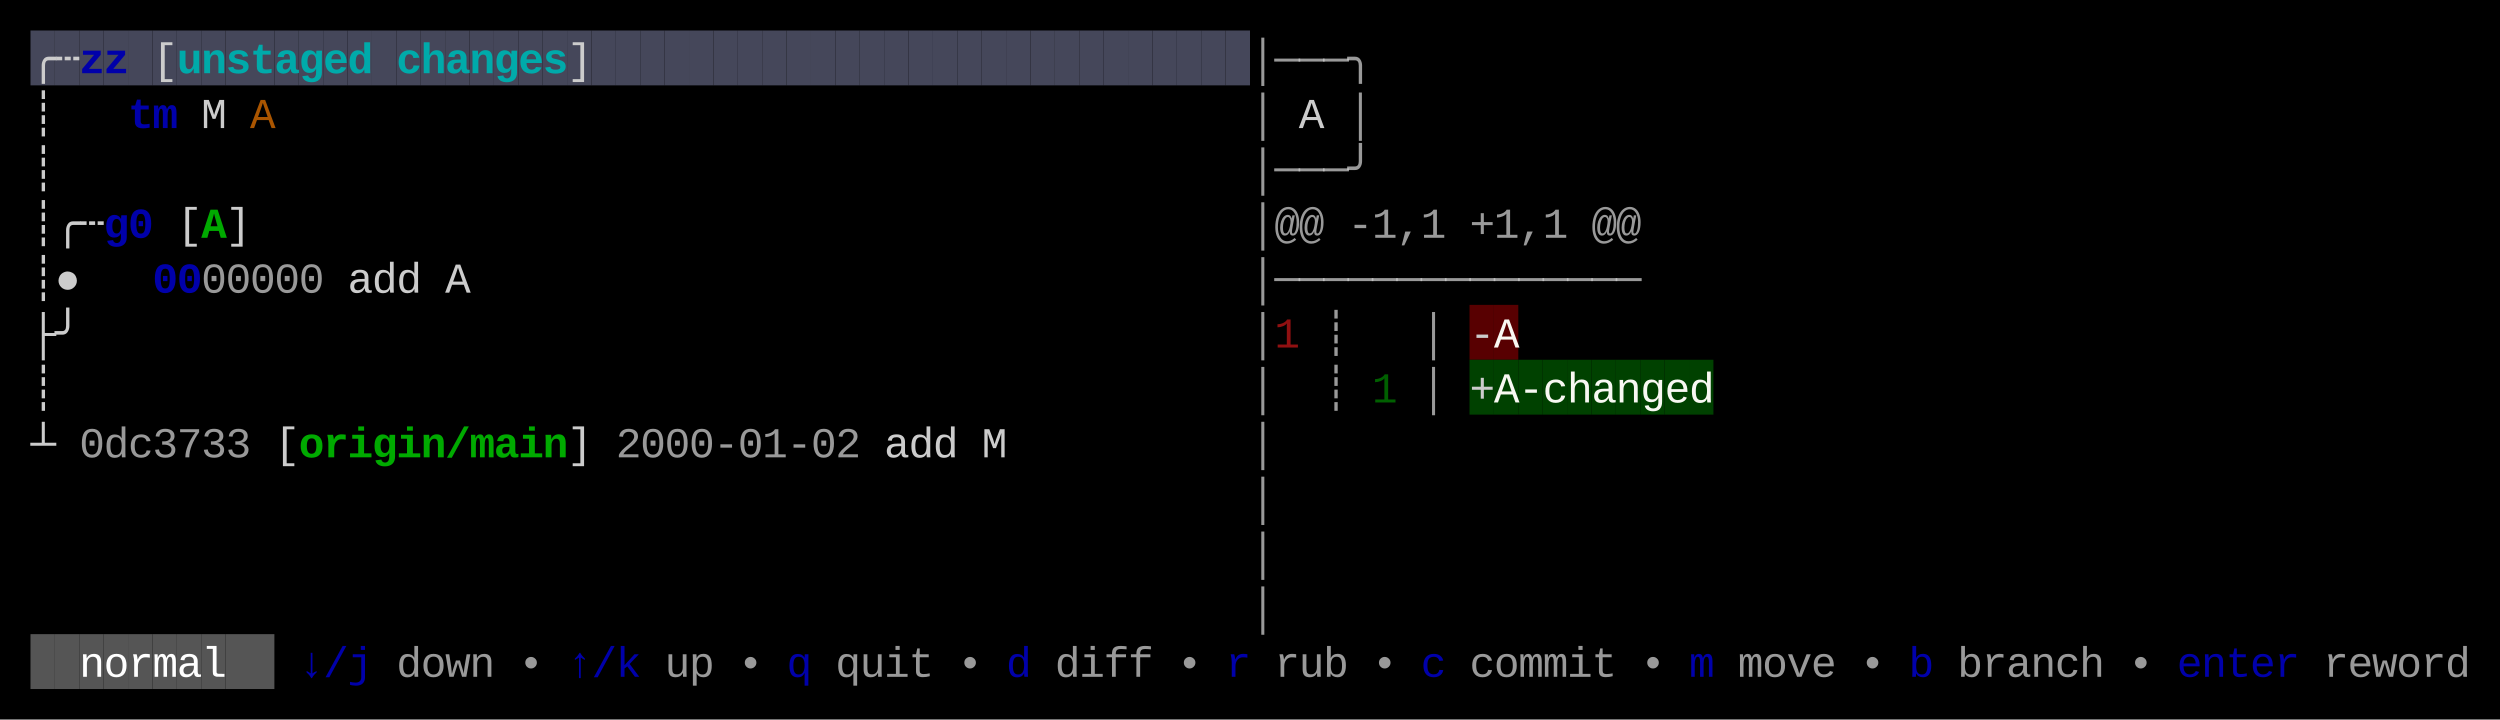
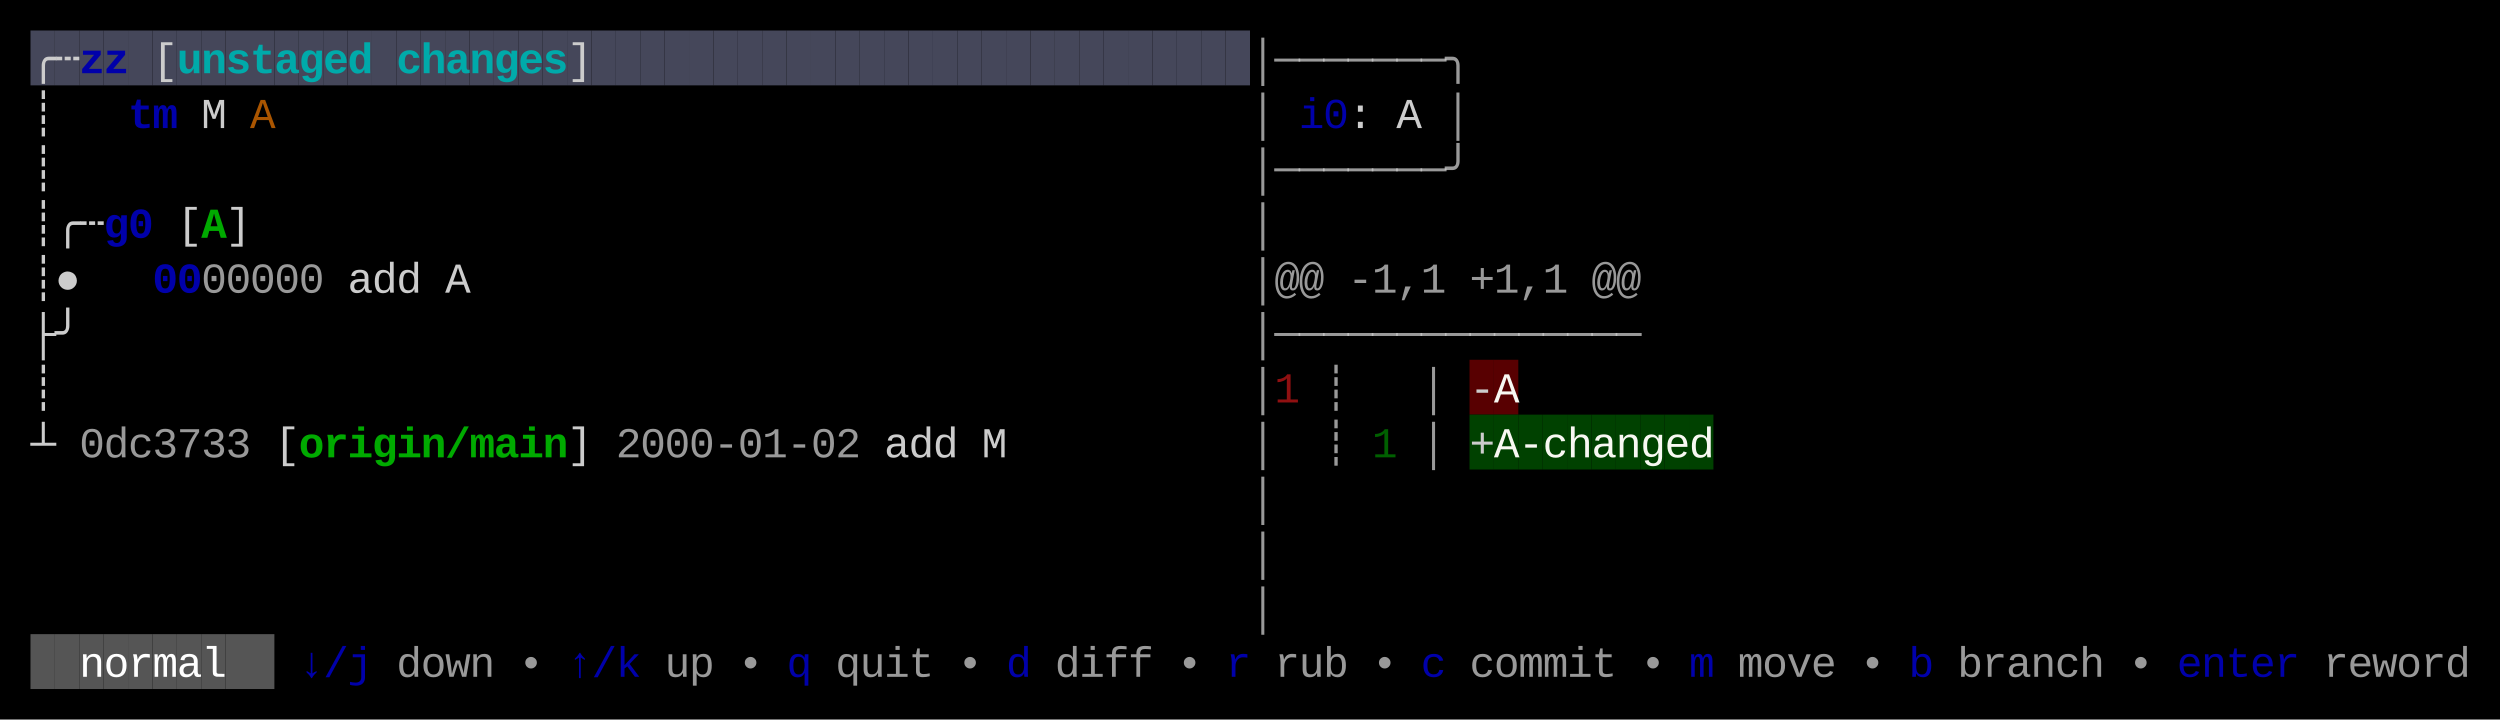
<svg xmlns="http://www.w3.org/2000/svg" width="820" height="236" viewBox="0 0 820 236">
  <rect x="0" y="0" width="820" height="236" fill="#000000" />
  <rect x="10" y="10" width="8" height="18" fill="#45475A" />
  <rect x="18" y="10" width="8" height="18" fill="#45475A" />
  <rect x="26" y="10" width="8" height="18" fill="#45475A" />
  <rect x="34" y="10" width="8" height="18" fill="#45475A" />
  <rect x="42" y="10" width="8" height="18" fill="#45475A" />
  <rect x="50" y="10" width="8" height="18" fill="#45475A" />
  <rect x="58" y="10" width="8" height="18" fill="#45475A" />
  <rect x="66" y="10" width="8" height="18" fill="#45475A" />
  <rect x="74" y="10" width="8" height="18" fill="#45475A" />
  <rect x="82" y="10" width="8" height="18" fill="#45475A" />
  <rect x="90" y="10" width="8" height="18" fill="#45475A" />
  <rect x="98" y="10" width="8" height="18" fill="#45475A" />
  <rect x="106" y="10" width="8" height="18" fill="#45475A" />
  <rect x="114" y="10" width="8" height="18" fill="#45475A" />
  <rect x="122" y="10" width="8" height="18" fill="#45475A" />
  <rect x="130" y="10" width="8" height="18" fill="#45475A" />
  <rect x="138" y="10" width="8" height="18" fill="#45475A" />
  <rect x="146" y="10" width="8" height="18" fill="#45475A" />
  <rect x="154" y="10" width="8" height="18" fill="#45475A" />
  <rect x="162" y="10" width="8" height="18" fill="#45475A" />
  <rect x="170" y="10" width="8" height="18" fill="#45475A" />
  <rect x="178" y="10" width="8" height="18" fill="#45475A" />
  <rect x="186" y="10" width="8" height="18" fill="#45475A" />
  <rect x="194" y="10" width="8" height="18" fill="#45475A" />
  <rect x="202" y="10" width="8" height="18" fill="#45475A" />
  <rect x="210" y="10" width="8" height="18" fill="#45475A" />
  <rect x="218" y="10" width="8" height="18" fill="#45475A" />
  <rect x="226" y="10" width="8" height="18" fill="#45475A" />
  <rect x="234" y="10" width="8" height="18" fill="#45475A" />
  <rect x="242" y="10" width="8" height="18" fill="#45475A" />
  <rect x="250" y="10" width="8" height="18" fill="#45475A" />
  <rect x="258" y="10" width="8" height="18" fill="#45475A" />
  <rect x="266" y="10" width="8" height="18" fill="#45475A" />
  <rect x="274" y="10" width="8" height="18" fill="#45475A" />
  <rect x="282" y="10" width="8" height="18" fill="#45475A" />
  <rect x="290" y="10" width="8" height="18" fill="#45475A" />
  <rect x="298" y="10" width="8" height="18" fill="#45475A" />
  <rect x="306" y="10" width="8" height="18" fill="#45475A" />
  <rect x="314" y="10" width="8" height="18" fill="#45475A" />
  <rect x="322" y="10" width="8" height="18" fill="#45475A" />
  <rect x="330" y="10" width="8" height="18" fill="#45475A" />
  <rect x="338" y="10" width="8" height="18" fill="#45475A" />
  <rect x="346" y="10" width="8" height="18" fill="#45475A" />
  <rect x="354" y="10" width="8" height="18" fill="#45475A" />
  <rect x="362" y="10" width="8" height="18" fill="#45475A" />
  <rect x="370" y="10" width="8" height="18" fill="#45475A" />
  <rect x="378" y="10" width="8" height="18" fill="#45475A" />
  <rect x="386" y="10" width="8" height="18" fill="#45475A" />
  <rect x="394" y="10" width="8" height="18" fill="#45475A" />
  <rect x="402" y="10" width="8" height="18" fill="#45475A" />
-   <rect x="482" y="100" width="8" height="18" fill="#580001" />
-   <rect x="490" y="100" width="8" height="18" fill="#580001" />
-   <rect x="482" y="118" width="8" height="18" fill="#004100" />
-   <rect x="490" y="118" width="8" height="18" fill="#004100" />
-   <rect x="498" y="118" width="8" height="18" fill="#004100" />
-   <rect x="506" y="118" width="8" height="18" fill="#004100" />
-   <rect x="514" y="118" width="8" height="18" fill="#004100" />
-   <rect x="522" y="118" width="8" height="18" fill="#004100" />
-   <rect x="530" y="118" width="8" height="18" fill="#004100" />
-   <rect x="538" y="118" width="8" height="18" fill="#004100" />
-   <rect x="546" y="118" width="8" height="18" fill="#004100" />
-   <rect x="554" y="118" width="8" height="18" fill="#004100" />
+   <rect x="482" y="118" width="8" height="18" fill="#580001" />
+   <rect x="490" y="118" width="8" height="18" fill="#580001" />
+   <rect x="482" y="136" width="8" height="18" fill="#004100" />
+   <rect x="490" y="136" width="8" height="18" fill="#004100" />
+   <rect x="498" y="136" width="8" height="18" fill="#004100" />
+   <rect x="506" y="136" width="8" height="18" fill="#004100" />
+   <rect x="514" y="136" width="8" height="18" fill="#004100" />
+   <rect x="522" y="136" width="8" height="18" fill="#004100" />
+   <rect x="530" y="136" width="8" height="18" fill="#004100" />
+   <rect x="538" y="136" width="8" height="18" fill="#004100" />
+   <rect x="546" y="136" width="8" height="18" fill="#004100" />
+   <rect x="554" y="136" width="8" height="18" fill="#004100" />
  <rect x="10" y="208" width="8" height="18" fill="#555555" />
  <rect x="18" y="208" width="8" height="18" fill="#555555" />
  <rect x="26" y="208" width="8" height="18" fill="#555555" />
  <rect x="34" y="208" width="8" height="18" fill="#555555" />
  <rect x="42" y="208" width="8" height="18" fill="#555555" />
  <rect x="50" y="208" width="8" height="18" fill="#555555" />
  <rect x="58" y="208" width="8" height="18" fill="#555555" />
  <rect x="66" y="208" width="8" height="18" fill="#555555" />
  <rect x="74" y="208" width="8" height="18" fill="#555555" />
  <rect x="82" y="208" width="8" height="18" fill="#555555" />
  <text x="10" y="24" style="fill:#CCCCCC;" font-family="Menlo, Monaco, 'Courier New', monospace" font-size="14" xml:space="preserve">╭</text>
  <text x="18" y="24" style="fill:#CCCCCC;" font-family="Menlo, Monaco, 'Courier New', monospace" font-size="14" xml:space="preserve">┄</text>
  <text x="26" y="24" style="fill:#0000AA;font-weight:bold;" font-family="Menlo, Monaco, 'Courier New', monospace" font-size="14" xml:space="preserve">z</text>
  <text x="34" y="24" style="fill:#0000AA;font-weight:bold;" font-family="Menlo, Monaco, 'Courier New', monospace" font-size="14" xml:space="preserve">z</text>
  <text x="50" y="24" style="fill:#CCCCCC;" font-family="Menlo, Monaco, 'Courier New', monospace" font-size="14" xml:space="preserve">[</text>
  <text x="58" y="24" style="fill:#00AAAA;font-weight:bold;" font-family="Menlo, Monaco, 'Courier New', monospace" font-size="14" xml:space="preserve">u</text>
  <text x="66" y="24" style="fill:#00AAAA;font-weight:bold;" font-family="Menlo, Monaco, 'Courier New', monospace" font-size="14" xml:space="preserve">n</text>
  <text x="74" y="24" style="fill:#00AAAA;font-weight:bold;" font-family="Menlo, Monaco, 'Courier New', monospace" font-size="14" xml:space="preserve">s</text>
  <text x="82" y="24" style="fill:#00AAAA;font-weight:bold;" font-family="Menlo, Monaco, 'Courier New', monospace" font-size="14" xml:space="preserve">t</text>
  <text x="90" y="24" style="fill:#00AAAA;font-weight:bold;" font-family="Menlo, Monaco, 'Courier New', monospace" font-size="14" xml:space="preserve">a</text>
  <text x="98" y="24" style="fill:#00AAAA;font-weight:bold;" font-family="Menlo, Monaco, 'Courier New', monospace" font-size="14" xml:space="preserve">g</text>
  <text x="106" y="24" style="fill:#00AAAA;font-weight:bold;" font-family="Menlo, Monaco, 'Courier New', monospace" font-size="14" xml:space="preserve">e</text>
  <text x="114" y="24" style="fill:#00AAAA;font-weight:bold;" font-family="Menlo, Monaco, 'Courier New', monospace" font-size="14" xml:space="preserve">d</text>
  <text x="130" y="24" style="fill:#00AAAA;font-weight:bold;" font-family="Menlo, Monaco, 'Courier New', monospace" font-size="14" xml:space="preserve">c</text>
  <text x="138" y="24" style="fill:#00AAAA;font-weight:bold;" font-family="Menlo, Monaco, 'Courier New', monospace" font-size="14" xml:space="preserve">h</text>
  <text x="146" y="24" style="fill:#00AAAA;font-weight:bold;" font-family="Menlo, Monaco, 'Courier New', monospace" font-size="14" xml:space="preserve">a</text>
  <text x="154" y="24" style="fill:#00AAAA;font-weight:bold;" font-family="Menlo, Monaco, 'Courier New', monospace" font-size="14" xml:space="preserve">n</text>
  <text x="162" y="24" style="fill:#00AAAA;font-weight:bold;" font-family="Menlo, Monaco, 'Courier New', monospace" font-size="14" xml:space="preserve">g</text>
  <text x="170" y="24" style="fill:#00AAAA;font-weight:bold;" font-family="Menlo, Monaco, 'Courier New', monospace" font-size="14" xml:space="preserve">e</text>
  <text x="178" y="24" style="fill:#00AAAA;font-weight:bold;" font-family="Menlo, Monaco, 'Courier New', monospace" font-size="14" xml:space="preserve">s</text>
  <text x="186" y="24" style="fill:#CCCCCC;" font-family="Menlo, Monaco, 'Courier New', monospace" font-size="14" xml:space="preserve">]</text>
  <text x="410" y="24" style="fill:#CCCCCC;opacity:0.75;" font-family="Menlo, Monaco, 'Courier New', monospace" font-size="14" xml:space="preserve">│</text>
  <text x="418" y="24" style="fill:#CCCCCC;opacity:0.75;" font-family="Menlo, Monaco, 'Courier New', monospace" font-size="14" xml:space="preserve">─</text>
  <text x="426" y="24" style="fill:#CCCCCC;opacity:0.75;" font-family="Menlo, Monaco, 'Courier New', monospace" font-size="14" xml:space="preserve">─</text>
  <text x="434" y="24" style="fill:#CCCCCC;opacity:0.75;" font-family="Menlo, Monaco, 'Courier New', monospace" font-size="14" xml:space="preserve">─</text>
-   <text x="442" y="24" style="fill:#CCCCCC;opacity:0.75;" font-family="Menlo, Monaco, 'Courier New', monospace" font-size="14" xml:space="preserve">╮</text>
+   <text x="442" y="24" style="fill:#CCCCCC;opacity:0.75;" font-family="Menlo, Monaco, 'Courier New', monospace" font-size="14" xml:space="preserve">─</text>
+   <text x="450" y="24" style="fill:#CCCCCC;opacity:0.75;" font-family="Menlo, Monaco, 'Courier New', monospace" font-size="14" xml:space="preserve">─</text>
+   <text x="458" y="24" style="fill:#CCCCCC;opacity:0.75;" font-family="Menlo, Monaco, 'Courier New', monospace" font-size="14" xml:space="preserve">─</text>
+   <text x="466" y="24" style="fill:#CCCCCC;opacity:0.75;" font-family="Menlo, Monaco, 'Courier New', monospace" font-size="14" xml:space="preserve">─</text>
+   <text x="474" y="24" style="fill:#CCCCCC;opacity:0.75;" font-family="Menlo, Monaco, 'Courier New', monospace" font-size="14" xml:space="preserve">╮</text>
  <text x="10" y="42" style="fill:#CCCCCC;" font-family="Menlo, Monaco, 'Courier New', monospace" font-size="14" xml:space="preserve">┊</text>
  <text x="42" y="42" style="fill:#0000AA;font-weight:bold;" font-family="Menlo, Monaco, 'Courier New', monospace" font-size="14" xml:space="preserve">t</text>
  <text x="50" y="42" style="fill:#0000AA;font-weight:bold;" font-family="Menlo, Monaco, 'Courier New', monospace" font-size="14" xml:space="preserve">m</text>
  <text x="66" y="42" style="fill:#CCCCCC;" font-family="Menlo, Monaco, 'Courier New', monospace" font-size="14" xml:space="preserve">M</text>
  <text x="82" y="42" style="fill:#AA5500;" font-family="Menlo, Monaco, 'Courier New', monospace" font-size="14" xml:space="preserve">A</text>
  <text x="410" y="42" style="fill:#CCCCCC;opacity:0.75;" font-family="Menlo, Monaco, 'Courier New', monospace" font-size="14" xml:space="preserve">│</text>
-   <text x="426" y="42" style="fill:#CCCCCC;" font-family="Menlo, Monaco, 'Courier New', monospace" font-size="14" xml:space="preserve">A</text>
-   <text x="442" y="42" style="fill:#CCCCCC;opacity:0.75;" font-family="Menlo, Monaco, 'Courier New', monospace" font-size="14" xml:space="preserve">│</text>
+   <text x="426" y="42" style="fill:#0000AA;" font-family="Menlo, Monaco, 'Courier New', monospace" font-size="14" xml:space="preserve">i</text>
+   <text x="434" y="42" style="fill:#0000AA;" font-family="Menlo, Monaco, 'Courier New', monospace" font-size="14" xml:space="preserve">0</text>
+   <text x="442" y="42" style="fill:#CCCCCC;" font-family="Menlo, Monaco, 'Courier New', monospace" font-size="14" xml:space="preserve">:</text>
+   <text x="458" y="42" style="fill:#CCCCCC;" font-family="Menlo, Monaco, 'Courier New', monospace" font-size="14" xml:space="preserve">A</text>
+   <text x="474" y="42" style="fill:#CCCCCC;opacity:0.75;" font-family="Menlo, Monaco, 'Courier New', monospace" font-size="14" xml:space="preserve">│</text>
  <text x="10" y="60" style="fill:#CCCCCC;" font-family="Menlo, Monaco, 'Courier New', monospace" font-size="14" xml:space="preserve">┊</text>
  <text x="410" y="60" style="fill:#CCCCCC;opacity:0.75;" font-family="Menlo, Monaco, 'Courier New', monospace" font-size="14" xml:space="preserve">│</text>
  <text x="418" y="60" style="fill:#CCCCCC;opacity:0.75;" font-family="Menlo, Monaco, 'Courier New', monospace" font-size="14" xml:space="preserve">─</text>
  <text x="426" y="60" style="fill:#CCCCCC;opacity:0.75;" font-family="Menlo, Monaco, 'Courier New', monospace" font-size="14" xml:space="preserve">─</text>
  <text x="434" y="60" style="fill:#CCCCCC;opacity:0.75;" font-family="Menlo, Monaco, 'Courier New', monospace" font-size="14" xml:space="preserve">─</text>
-   <text x="442" y="60" style="fill:#CCCCCC;opacity:0.75;" font-family="Menlo, Monaco, 'Courier New', monospace" font-size="14" xml:space="preserve">╯</text>
+   <text x="442" y="60" style="fill:#CCCCCC;opacity:0.75;" font-family="Menlo, Monaco, 'Courier New', monospace" font-size="14" xml:space="preserve">─</text>
+   <text x="450" y="60" style="fill:#CCCCCC;opacity:0.75;" font-family="Menlo, Monaco, 'Courier New', monospace" font-size="14" xml:space="preserve">─</text>
+   <text x="458" y="60" style="fill:#CCCCCC;opacity:0.75;" font-family="Menlo, Monaco, 'Courier New', monospace" font-size="14" xml:space="preserve">─</text>
+   <text x="466" y="60" style="fill:#CCCCCC;opacity:0.75;" font-family="Menlo, Monaco, 'Courier New', monospace" font-size="14" xml:space="preserve">─</text>
+   <text x="474" y="60" style="fill:#CCCCCC;opacity:0.75;" font-family="Menlo, Monaco, 'Courier New', monospace" font-size="14" xml:space="preserve">╯</text>
  <text x="10" y="78" style="fill:#CCCCCC;" font-family="Menlo, Monaco, 'Courier New', monospace" font-size="14" xml:space="preserve">┊</text>
  <text x="18" y="78" style="fill:#CCCCCC;" font-family="Menlo, Monaco, 'Courier New', monospace" font-size="14" xml:space="preserve">╭</text>
  <text x="26" y="78" style="fill:#CCCCCC;" font-family="Menlo, Monaco, 'Courier New', monospace" font-size="14" xml:space="preserve">┄</text>
  <text x="34" y="78" style="fill:#0000AA;font-weight:bold;" font-family="Menlo, Monaco, 'Courier New', monospace" font-size="14" xml:space="preserve">g</text>
  <text x="42" y="78" style="fill:#0000AA;font-weight:bold;" font-family="Menlo, Monaco, 'Courier New', monospace" font-size="14" xml:space="preserve">0</text>
  <text x="58" y="78" style="fill:#CCCCCC;" font-family="Menlo, Monaco, 'Courier New', monospace" font-size="14" xml:space="preserve">[</text>
  <text x="66" y="78" style="fill:#00AA00;font-weight:bold;" font-family="Menlo, Monaco, 'Courier New', monospace" font-size="14" xml:space="preserve">A</text>
  <text x="74" y="78" style="fill:#CCCCCC;" font-family="Menlo, Monaco, 'Courier New', monospace" font-size="14" xml:space="preserve">]</text>
  <text x="410" y="78" style="fill:#CCCCCC;opacity:0.75;" font-family="Menlo, Monaco, 'Courier New', monospace" font-size="14" xml:space="preserve">│</text>
-   <text x="418" y="78" style="fill:#CCCCCC;opacity:0.75;" font-family="Menlo, Monaco, 'Courier New', monospace" font-size="14" xml:space="preserve">@</text>
-   <text x="426" y="78" style="fill:#CCCCCC;opacity:0.75;" font-family="Menlo, Monaco, 'Courier New', monospace" font-size="14" xml:space="preserve">@</text>
-   <text x="442" y="78" style="fill:#CCCCCC;opacity:0.75;" font-family="Menlo, Monaco, 'Courier New', monospace" font-size="14" xml:space="preserve">-</text>
-   <text x="450" y="78" style="fill:#CCCCCC;opacity:0.75;" font-family="Menlo, Monaco, 'Courier New', monospace" font-size="14" xml:space="preserve">1</text>
-   <text x="458" y="78" style="fill:#CCCCCC;opacity:0.75;" font-family="Menlo, Monaco, 'Courier New', monospace" font-size="14" xml:space="preserve">,</text>
-   <text x="466" y="78" style="fill:#CCCCCC;opacity:0.75;" font-family="Menlo, Monaco, 'Courier New', monospace" font-size="14" xml:space="preserve">1</text>
-   <text x="482" y="78" style="fill:#CCCCCC;opacity:0.75;" font-family="Menlo, Monaco, 'Courier New', monospace" font-size="14" xml:space="preserve">+</text>
-   <text x="490" y="78" style="fill:#CCCCCC;opacity:0.75;" font-family="Menlo, Monaco, 'Courier New', monospace" font-size="14" xml:space="preserve">1</text>
-   <text x="498" y="78" style="fill:#CCCCCC;opacity:0.75;" font-family="Menlo, Monaco, 'Courier New', monospace" font-size="14" xml:space="preserve">,</text>
-   <text x="506" y="78" style="fill:#CCCCCC;opacity:0.75;" font-family="Menlo, Monaco, 'Courier New', monospace" font-size="14" xml:space="preserve">1</text>
-   <text x="522" y="78" style="fill:#CCCCCC;opacity:0.75;" font-family="Menlo, Monaco, 'Courier New', monospace" font-size="14" xml:space="preserve">@</text>
-   <text x="530" y="78" style="fill:#CCCCCC;opacity:0.75;" font-family="Menlo, Monaco, 'Courier New', monospace" font-size="14" xml:space="preserve">@</text>
  <text x="10" y="96" style="fill:#CCCCCC;" font-family="Menlo, Monaco, 'Courier New', monospace" font-size="14" xml:space="preserve">┊</text>
  <text x="18" y="96" style="fill:#CCCCCC;" font-family="Menlo, Monaco, 'Courier New', monospace" font-size="14" xml:space="preserve">●</text>
  <text x="50" y="96" style="fill:#0000AA;font-weight:bold;" font-family="Menlo, Monaco, 'Courier New', monospace" font-size="14" xml:space="preserve">0</text>
  <text x="58" y="96" style="fill:#0000AA;font-weight:bold;" font-family="Menlo, Monaco, 'Courier New', monospace" font-size="14" xml:space="preserve">0</text>
  <text x="66" y="96" style="fill:#CCCCCC;opacity:0.75;" font-family="Menlo, Monaco, 'Courier New', monospace" font-size="14" xml:space="preserve">0</text>
  <text x="74" y="96" style="fill:#CCCCCC;opacity:0.75;" font-family="Menlo, Monaco, 'Courier New', monospace" font-size="14" xml:space="preserve">0</text>
  <text x="82" y="96" style="fill:#CCCCCC;opacity:0.75;" font-family="Menlo, Monaco, 'Courier New', monospace" font-size="14" xml:space="preserve">0</text>
  <text x="90" y="96" style="fill:#CCCCCC;opacity:0.75;" font-family="Menlo, Monaco, 'Courier New', monospace" font-size="14" xml:space="preserve">0</text>
  <text x="98" y="96" style="fill:#CCCCCC;opacity:0.75;" font-family="Menlo, Monaco, 'Courier New', monospace" font-size="14" xml:space="preserve">0</text>
  <text x="114" y="96" style="fill:#CCCCCC;" font-family="Menlo, Monaco, 'Courier New', monospace" font-size="14" xml:space="preserve">a</text>
  <text x="122" y="96" style="fill:#CCCCCC;" font-family="Menlo, Monaco, 'Courier New', monospace" font-size="14" xml:space="preserve">d</text>
  <text x="130" y="96" style="fill:#CCCCCC;" font-family="Menlo, Monaco, 'Courier New', monospace" font-size="14" xml:space="preserve">d</text>
  <text x="146" y="96" style="fill:#CCCCCC;" font-family="Menlo, Monaco, 'Courier New', monospace" font-size="14" xml:space="preserve">A</text>
  <text x="410" y="96" style="fill:#CCCCCC;opacity:0.75;" font-family="Menlo, Monaco, 'Courier New', monospace" font-size="14" xml:space="preserve">│</text>
-   <text x="418" y="96" style="fill:#CCCCCC;opacity:0.75;" font-family="Menlo, Monaco, 'Courier New', monospace" font-size="14" xml:space="preserve">─</text>
-   <text x="426" y="96" style="fill:#CCCCCC;opacity:0.75;" font-family="Menlo, Monaco, 'Courier New', monospace" font-size="14" xml:space="preserve">─</text>
-   <text x="434" y="96" style="fill:#CCCCCC;opacity:0.75;" font-family="Menlo, Monaco, 'Courier New', monospace" font-size="14" xml:space="preserve">─</text>
-   <text x="442" y="96" style="fill:#CCCCCC;opacity:0.75;" font-family="Menlo, Monaco, 'Courier New', monospace" font-size="14" xml:space="preserve">─</text>
-   <text x="450" y="96" style="fill:#CCCCCC;opacity:0.75;" font-family="Menlo, Monaco, 'Courier New', monospace" font-size="14" xml:space="preserve">─</text>
-   <text x="458" y="96" style="fill:#CCCCCC;opacity:0.75;" font-family="Menlo, Monaco, 'Courier New', monospace" font-size="14" xml:space="preserve">─</text>
-   <text x="466" y="96" style="fill:#CCCCCC;opacity:0.75;" font-family="Menlo, Monaco, 'Courier New', monospace" font-size="14" xml:space="preserve">─</text>
-   <text x="474" y="96" style="fill:#CCCCCC;opacity:0.75;" font-family="Menlo, Monaco, 'Courier New', monospace" font-size="14" xml:space="preserve">─</text>
-   <text x="482" y="96" style="fill:#CCCCCC;opacity:0.75;" font-family="Menlo, Monaco, 'Courier New', monospace" font-size="14" xml:space="preserve">─</text>
-   <text x="490" y="96" style="fill:#CCCCCC;opacity:0.75;" font-family="Menlo, Monaco, 'Courier New', monospace" font-size="14" xml:space="preserve">─</text>
-   <text x="498" y="96" style="fill:#CCCCCC;opacity:0.75;" font-family="Menlo, Monaco, 'Courier New', monospace" font-size="14" xml:space="preserve">─</text>
-   <text x="506" y="96" style="fill:#CCCCCC;opacity:0.75;" font-family="Menlo, Monaco, 'Courier New', monospace" font-size="14" xml:space="preserve">─</text>
-   <text x="514" y="96" style="fill:#CCCCCC;opacity:0.75;" font-family="Menlo, Monaco, 'Courier New', monospace" font-size="14" xml:space="preserve">─</text>
-   <text x="522" y="96" style="fill:#CCCCCC;opacity:0.75;" font-family="Menlo, Monaco, 'Courier New', monospace" font-size="14" xml:space="preserve">─</text>
-   <text x="530" y="96" style="fill:#CCCCCC;opacity:0.75;" font-family="Menlo, Monaco, 'Courier New', monospace" font-size="14" xml:space="preserve">─</text>
+   <text x="418" y="96" style="fill:#CCCCCC;opacity:0.75;" font-family="Menlo, Monaco, 'Courier New', monospace" font-size="14" xml:space="preserve">@</text>
+   <text x="426" y="96" style="fill:#CCCCCC;opacity:0.75;" font-family="Menlo, Monaco, 'Courier New', monospace" font-size="14" xml:space="preserve">@</text>
+   <text x="442" y="96" style="fill:#CCCCCC;opacity:0.75;" font-family="Menlo, Monaco, 'Courier New', monospace" font-size="14" xml:space="preserve">-</text>
+   <text x="450" y="96" style="fill:#CCCCCC;opacity:0.75;" font-family="Menlo, Monaco, 'Courier New', monospace" font-size="14" xml:space="preserve">1</text>
+   <text x="458" y="96" style="fill:#CCCCCC;opacity:0.75;" font-family="Menlo, Monaco, 'Courier New', monospace" font-size="14" xml:space="preserve">,</text>
+   <text x="466" y="96" style="fill:#CCCCCC;opacity:0.75;" font-family="Menlo, Monaco, 'Courier New', monospace" font-size="14" xml:space="preserve">1</text>
+   <text x="482" y="96" style="fill:#CCCCCC;opacity:0.75;" font-family="Menlo, Monaco, 'Courier New', monospace" font-size="14" xml:space="preserve">+</text>
+   <text x="490" y="96" style="fill:#CCCCCC;opacity:0.75;" font-family="Menlo, Monaco, 'Courier New', monospace" font-size="14" xml:space="preserve">1</text>
+   <text x="498" y="96" style="fill:#CCCCCC;opacity:0.75;" font-family="Menlo, Monaco, 'Courier New', monospace" font-size="14" xml:space="preserve">,</text>
+   <text x="506" y="96" style="fill:#CCCCCC;opacity:0.75;" font-family="Menlo, Monaco, 'Courier New', monospace" font-size="14" xml:space="preserve">1</text>
+   <text x="522" y="96" style="fill:#CCCCCC;opacity:0.75;" font-family="Menlo, Monaco, 'Courier New', monospace" font-size="14" xml:space="preserve">@</text>
+   <text x="530" y="96" style="fill:#CCCCCC;opacity:0.75;" font-family="Menlo, Monaco, 'Courier New', monospace" font-size="14" xml:space="preserve">@</text>
  <text x="10" y="114" style="fill:#CCCCCC;" font-family="Menlo, Monaco, 'Courier New', monospace" font-size="14" xml:space="preserve">├</text>
  <text x="18" y="114" style="fill:#CCCCCC;" font-family="Menlo, Monaco, 'Courier New', monospace" font-size="14" xml:space="preserve">╯</text>
  <text x="410" y="114" style="fill:#CCCCCC;opacity:0.75;" font-family="Menlo, Monaco, 'Courier New', monospace" font-size="14" xml:space="preserve">│</text>
-   <text x="418" y="114" style="fill:#901011;" font-family="Menlo, Monaco, 'Courier New', monospace" font-size="14" xml:space="preserve">1</text>
-   <text x="434" y="114" style="fill:#CCCCCC;opacity:0.75;" font-family="Menlo, Monaco, 'Courier New', monospace" font-size="14" xml:space="preserve">┊</text>
-   <text x="466" y="114" style="fill:#CCCCCC;opacity:0.75;" font-family="Menlo, Monaco, 'Courier New', monospace" font-size="14" xml:space="preserve">│</text>
-   <text x="482" y="114" style="fill:#CCCCCC;" font-family="Menlo, Monaco, 'Courier New', monospace" font-size="14" xml:space="preserve">-</text>
-   <text x="490" y="114" style="fill:#F8F8F2;" font-family="Menlo, Monaco, 'Courier New', monospace" font-size="14" xml:space="preserve">A</text>
+   <text x="418" y="114" style="fill:#CCCCCC;opacity:0.75;" font-family="Menlo, Monaco, 'Courier New', monospace" font-size="14" xml:space="preserve">─</text>
+   <text x="426" y="114" style="fill:#CCCCCC;opacity:0.75;" font-family="Menlo, Monaco, 'Courier New', monospace" font-size="14" xml:space="preserve">─</text>
+   <text x="434" y="114" style="fill:#CCCCCC;opacity:0.75;" font-family="Menlo, Monaco, 'Courier New', monospace" font-size="14" xml:space="preserve">─</text>
+   <text x="442" y="114" style="fill:#CCCCCC;opacity:0.75;" font-family="Menlo, Monaco, 'Courier New', monospace" font-size="14" xml:space="preserve">─</text>
+   <text x="450" y="114" style="fill:#CCCCCC;opacity:0.75;" font-family="Menlo, Monaco, 'Courier New', monospace" font-size="14" xml:space="preserve">─</text>
+   <text x="458" y="114" style="fill:#CCCCCC;opacity:0.75;" font-family="Menlo, Monaco, 'Courier New', monospace" font-size="14" xml:space="preserve">─</text>
+   <text x="466" y="114" style="fill:#CCCCCC;opacity:0.75;" font-family="Menlo, Monaco, 'Courier New', monospace" font-size="14" xml:space="preserve">─</text>
+   <text x="474" y="114" style="fill:#CCCCCC;opacity:0.75;" font-family="Menlo, Monaco, 'Courier New', monospace" font-size="14" xml:space="preserve">─</text>
+   <text x="482" y="114" style="fill:#CCCCCC;opacity:0.75;" font-family="Menlo, Monaco, 'Courier New', monospace" font-size="14" xml:space="preserve">─</text>
+   <text x="490" y="114" style="fill:#CCCCCC;opacity:0.75;" font-family="Menlo, Monaco, 'Courier New', monospace" font-size="14" xml:space="preserve">─</text>
+   <text x="498" y="114" style="fill:#CCCCCC;opacity:0.75;" font-family="Menlo, Monaco, 'Courier New', monospace" font-size="14" xml:space="preserve">─</text>
+   <text x="506" y="114" style="fill:#CCCCCC;opacity:0.75;" font-family="Menlo, Monaco, 'Courier New', monospace" font-size="14" xml:space="preserve">─</text>
+   <text x="514" y="114" style="fill:#CCCCCC;opacity:0.75;" font-family="Menlo, Monaco, 'Courier New', monospace" font-size="14" xml:space="preserve">─</text>
+   <text x="522" y="114" style="fill:#CCCCCC;opacity:0.75;" font-family="Menlo, Monaco, 'Courier New', monospace" font-size="14" xml:space="preserve">─</text>
+   <text x="530" y="114" style="fill:#CCCCCC;opacity:0.75;" font-family="Menlo, Monaco, 'Courier New', monospace" font-size="14" xml:space="preserve">─</text>
  <text x="10" y="132" style="fill:#CCCCCC;" font-family="Menlo, Monaco, 'Courier New', monospace" font-size="14" xml:space="preserve">┊</text>
  <text x="410" y="132" style="fill:#CCCCCC;opacity:0.75;" font-family="Menlo, Monaco, 'Courier New', monospace" font-size="14" xml:space="preserve">│</text>
+   <text x="418" y="132" style="fill:#901011;" font-family="Menlo, Monaco, 'Courier New', monospace" font-size="14" xml:space="preserve">1</text>
  <text x="434" y="132" style="fill:#CCCCCC;opacity:0.75;" font-family="Menlo, Monaco, 'Courier New', monospace" font-size="14" xml:space="preserve">┊</text>
-   <text x="450" y="132" style="fill:#006000;" font-family="Menlo, Monaco, 'Courier New', monospace" font-size="14" xml:space="preserve">1</text>
  <text x="466" y="132" style="fill:#CCCCCC;opacity:0.75;" font-family="Menlo, Monaco, 'Courier New', monospace" font-size="14" xml:space="preserve">│</text>
-   <text x="482" y="132" style="fill:#CCCCCC;" font-family="Menlo, Monaco, 'Courier New', monospace" font-size="14" xml:space="preserve">+</text>
+   <text x="482" y="132" style="fill:#CCCCCC;" font-family="Menlo, Monaco, 'Courier New', monospace" font-size="14" xml:space="preserve">-</text>
  <text x="490" y="132" style="fill:#F8F8F2;" font-family="Menlo, Monaco, 'Courier New', monospace" font-size="14" xml:space="preserve">A</text>
-   <text x="498" y="132" style="fill:#F8F8F2;" font-family="Menlo, Monaco, 'Courier New', monospace" font-size="14" xml:space="preserve">-</text>
-   <text x="506" y="132" style="fill:#F8F8F2;" font-family="Menlo, Monaco, 'Courier New', monospace" font-size="14" xml:space="preserve">c</text>
-   <text x="514" y="132" style="fill:#F8F8F2;" font-family="Menlo, Monaco, 'Courier New', monospace" font-size="14" xml:space="preserve">h</text>
-   <text x="522" y="132" style="fill:#F8F8F2;" font-family="Menlo, Monaco, 'Courier New', monospace" font-size="14" xml:space="preserve">a</text>
-   <text x="530" y="132" style="fill:#F8F8F2;" font-family="Menlo, Monaco, 'Courier New', monospace" font-size="14" xml:space="preserve">n</text>
-   <text x="538" y="132" style="fill:#F8F8F2;" font-family="Menlo, Monaco, 'Courier New', monospace" font-size="14" xml:space="preserve">g</text>
-   <text x="546" y="132" style="fill:#F8F8F2;" font-family="Menlo, Monaco, 'Courier New', monospace" font-size="14" xml:space="preserve">e</text>
-   <text x="554" y="132" style="fill:#F8F8F2;" font-family="Menlo, Monaco, 'Courier New', monospace" font-size="14" xml:space="preserve">d</text>
  <text x="10" y="150" style="fill:#CCCCCC;" font-family="Menlo, Monaco, 'Courier New', monospace" font-size="14" xml:space="preserve">┴</text>
  <text x="26" y="150" style="fill:#CCCCCC;opacity:0.75;" font-family="Menlo, Monaco, 'Courier New', monospace" font-size="14" xml:space="preserve">0</text>
  <text x="34" y="150" style="fill:#CCCCCC;opacity:0.75;" font-family="Menlo, Monaco, 'Courier New', monospace" font-size="14" xml:space="preserve">d</text>
  <text x="42" y="150" style="fill:#CCCCCC;opacity:0.75;" font-family="Menlo, Monaco, 'Courier New', monospace" font-size="14" xml:space="preserve">c</text>
  <text x="50" y="150" style="fill:#CCCCCC;opacity:0.75;" font-family="Menlo, Monaco, 'Courier New', monospace" font-size="14" xml:space="preserve">3</text>
  <text x="58" y="150" style="fill:#CCCCCC;opacity:0.75;" font-family="Menlo, Monaco, 'Courier New', monospace" font-size="14" xml:space="preserve">7</text>
  <text x="66" y="150" style="fill:#CCCCCC;opacity:0.75;" font-family="Menlo, Monaco, 'Courier New', monospace" font-size="14" xml:space="preserve">3</text>
  <text x="74" y="150" style="fill:#CCCCCC;opacity:0.75;" font-family="Menlo, Monaco, 'Courier New', monospace" font-size="14" xml:space="preserve">3</text>
  <text x="90" y="150" style="fill:#CCCCCC;" font-family="Menlo, Monaco, 'Courier New', monospace" font-size="14" xml:space="preserve">[</text>
  <text x="98" y="150" style="fill:#00AA00;font-weight:bold;" font-family="Menlo, Monaco, 'Courier New', monospace" font-size="14" xml:space="preserve">o</text>
  <text x="106" y="150" style="fill:#00AA00;font-weight:bold;" font-family="Menlo, Monaco, 'Courier New', monospace" font-size="14" xml:space="preserve">r</text>
  <text x="114" y="150" style="fill:#00AA00;font-weight:bold;" font-family="Menlo, Monaco, 'Courier New', monospace" font-size="14" xml:space="preserve">i</text>
  <text x="122" y="150" style="fill:#00AA00;font-weight:bold;" font-family="Menlo, Monaco, 'Courier New', monospace" font-size="14" xml:space="preserve">g</text>
  <text x="130" y="150" style="fill:#00AA00;font-weight:bold;" font-family="Menlo, Monaco, 'Courier New', monospace" font-size="14" xml:space="preserve">i</text>
  <text x="138" y="150" style="fill:#00AA00;font-weight:bold;" font-family="Menlo, Monaco, 'Courier New', monospace" font-size="14" xml:space="preserve">n</text>
  <text x="146" y="150" style="fill:#00AA00;font-weight:bold;" font-family="Menlo, Monaco, 'Courier New', monospace" font-size="14" xml:space="preserve">/</text>
  <text x="154" y="150" style="fill:#00AA00;font-weight:bold;" font-family="Menlo, Monaco, 'Courier New', monospace" font-size="14" xml:space="preserve">m</text>
  <text x="162" y="150" style="fill:#00AA00;font-weight:bold;" font-family="Menlo, Monaco, 'Courier New', monospace" font-size="14" xml:space="preserve">a</text>
  <text x="170" y="150" style="fill:#00AA00;font-weight:bold;" font-family="Menlo, Monaco, 'Courier New', monospace" font-size="14" xml:space="preserve">i</text>
  <text x="178" y="150" style="fill:#00AA00;font-weight:bold;" font-family="Menlo, Monaco, 'Courier New', monospace" font-size="14" xml:space="preserve">n</text>
  <text x="186" y="150" style="fill:#CCCCCC;" font-family="Menlo, Monaco, 'Courier New', monospace" font-size="14" xml:space="preserve">]</text>
  <text x="202" y="150" style="fill:#CCCCCC;opacity:0.75;" font-family="Menlo, Monaco, 'Courier New', monospace" font-size="14" xml:space="preserve">2</text>
  <text x="210" y="150" style="fill:#CCCCCC;opacity:0.75;" font-family="Menlo, Monaco, 'Courier New', monospace" font-size="14" xml:space="preserve">0</text>
  <text x="218" y="150" style="fill:#CCCCCC;opacity:0.75;" font-family="Menlo, Monaco, 'Courier New', monospace" font-size="14" xml:space="preserve">0</text>
  <text x="226" y="150" style="fill:#CCCCCC;opacity:0.75;" font-family="Menlo, Monaco, 'Courier New', monospace" font-size="14" xml:space="preserve">0</text>
  <text x="234" y="150" style="fill:#CCCCCC;opacity:0.75;" font-family="Menlo, Monaco, 'Courier New', monospace" font-size="14" xml:space="preserve">-</text>
  <text x="242" y="150" style="fill:#CCCCCC;opacity:0.75;" font-family="Menlo, Monaco, 'Courier New', monospace" font-size="14" xml:space="preserve">0</text>
  <text x="250" y="150" style="fill:#CCCCCC;opacity:0.75;" font-family="Menlo, Monaco, 'Courier New', monospace" font-size="14" xml:space="preserve">1</text>
  <text x="258" y="150" style="fill:#CCCCCC;opacity:0.75;" font-family="Menlo, Monaco, 'Courier New', monospace" font-size="14" xml:space="preserve">-</text>
  <text x="266" y="150" style="fill:#CCCCCC;opacity:0.75;" font-family="Menlo, Monaco, 'Courier New', monospace" font-size="14" xml:space="preserve">0</text>
  <text x="274" y="150" style="fill:#CCCCCC;opacity:0.75;" font-family="Menlo, Monaco, 'Courier New', monospace" font-size="14" xml:space="preserve">2</text>
  <text x="290" y="150" style="fill:#CCCCCC;" font-family="Menlo, Monaco, 'Courier New', monospace" font-size="14" xml:space="preserve">a</text>
  <text x="298" y="150" style="fill:#CCCCCC;" font-family="Menlo, Monaco, 'Courier New', monospace" font-size="14" xml:space="preserve">d</text>
  <text x="306" y="150" style="fill:#CCCCCC;" font-family="Menlo, Monaco, 'Courier New', monospace" font-size="14" xml:space="preserve">d</text>
  <text x="322" y="150" style="fill:#CCCCCC;" font-family="Menlo, Monaco, 'Courier New', monospace" font-size="14" xml:space="preserve">M</text>
  <text x="410" y="150" style="fill:#CCCCCC;opacity:0.75;" font-family="Menlo, Monaco, 'Courier New', monospace" font-size="14" xml:space="preserve">│</text>
+   <text x="434" y="150" style="fill:#CCCCCC;opacity:0.75;" font-family="Menlo, Monaco, 'Courier New', monospace" font-size="14" xml:space="preserve">┊</text>
+   <text x="450" y="150" style="fill:#006000;" font-family="Menlo, Monaco, 'Courier New', monospace" font-size="14" xml:space="preserve">1</text>
+   <text x="466" y="150" style="fill:#CCCCCC;opacity:0.75;" font-family="Menlo, Monaco, 'Courier New', monospace" font-size="14" xml:space="preserve">│</text>
+   <text x="482" y="150" style="fill:#CCCCCC;" font-family="Menlo, Monaco, 'Courier New', monospace" font-size="14" xml:space="preserve">+</text>
+   <text x="490" y="150" style="fill:#F8F8F2;" font-family="Menlo, Monaco, 'Courier New', monospace" font-size="14" xml:space="preserve">A</text>
+   <text x="498" y="150" style="fill:#F8F8F2;" font-family="Menlo, Monaco, 'Courier New', monospace" font-size="14" xml:space="preserve">-</text>
+   <text x="506" y="150" style="fill:#F8F8F2;" font-family="Menlo, Monaco, 'Courier New', monospace" font-size="14" xml:space="preserve">c</text>
+   <text x="514" y="150" style="fill:#F8F8F2;" font-family="Menlo, Monaco, 'Courier New', monospace" font-size="14" xml:space="preserve">h</text>
+   <text x="522" y="150" style="fill:#F8F8F2;" font-family="Menlo, Monaco, 'Courier New', monospace" font-size="14" xml:space="preserve">a</text>
+   <text x="530" y="150" style="fill:#F8F8F2;" font-family="Menlo, Monaco, 'Courier New', monospace" font-size="14" xml:space="preserve">n</text>
+   <text x="538" y="150" style="fill:#F8F8F2;" font-family="Menlo, Monaco, 'Courier New', monospace" font-size="14" xml:space="preserve">g</text>
+   <text x="546" y="150" style="fill:#F8F8F2;" font-family="Menlo, Monaco, 'Courier New', monospace" font-size="14" xml:space="preserve">e</text>
+   <text x="554" y="150" style="fill:#F8F8F2;" font-family="Menlo, Monaco, 'Courier New', monospace" font-size="14" xml:space="preserve">d</text>
  <text x="410" y="168" style="fill:#CCCCCC;opacity:0.75;" font-family="Menlo, Monaco, 'Courier New', monospace" font-size="14" xml:space="preserve">│</text>
  <text x="410" y="186" style="fill:#CCCCCC;opacity:0.75;" font-family="Menlo, Monaco, 'Courier New', monospace" font-size="14" xml:space="preserve">│</text>
  <text x="410" y="204" style="fill:#CCCCCC;opacity:0.75;" font-family="Menlo, Monaco, 'Courier New', monospace" font-size="14" xml:space="preserve">│</text>
  <text x="26" y="222" style="fill:#FFFFFF;" font-family="Menlo, Monaco, 'Courier New', monospace" font-size="14" xml:space="preserve">n</text>
  <text x="34" y="222" style="fill:#FFFFFF;" font-family="Menlo, Monaco, 'Courier New', monospace" font-size="14" xml:space="preserve">o</text>
  <text x="42" y="222" style="fill:#FFFFFF;" font-family="Menlo, Monaco, 'Courier New', monospace" font-size="14" xml:space="preserve">r</text>
  <text x="50" y="222" style="fill:#FFFFFF;" font-family="Menlo, Monaco, 'Courier New', monospace" font-size="14" xml:space="preserve">m</text>
  <text x="58" y="222" style="fill:#FFFFFF;" font-family="Menlo, Monaco, 'Courier New', monospace" font-size="14" xml:space="preserve">a</text>
  <text x="66" y="222" style="fill:#FFFFFF;" font-family="Menlo, Monaco, 'Courier New', monospace" font-size="14" xml:space="preserve">l</text>
  <text x="98" y="222" style="fill:#0000AA;" font-family="Menlo, Monaco, 'Courier New', monospace" font-size="14" xml:space="preserve">↓</text>
  <text x="106" y="222" style="fill:#0000AA;" font-family="Menlo, Monaco, 'Courier New', monospace" font-size="14" xml:space="preserve">/</text>
  <text x="114" y="222" style="fill:#0000AA;" font-family="Menlo, Monaco, 'Courier New', monospace" font-size="14" xml:space="preserve">j</text>
  <text x="130" y="222" style="fill:#CCCCCC;opacity:0.75;" font-family="Menlo, Monaco, 'Courier New', monospace" font-size="14" xml:space="preserve">d</text>
  <text x="138" y="222" style="fill:#CCCCCC;opacity:0.75;" font-family="Menlo, Monaco, 'Courier New', monospace" font-size="14" xml:space="preserve">o</text>
  <text x="146" y="222" style="fill:#CCCCCC;opacity:0.75;" font-family="Menlo, Monaco, 'Courier New', monospace" font-size="14" xml:space="preserve">w</text>
  <text x="154" y="222" style="fill:#CCCCCC;opacity:0.75;" font-family="Menlo, Monaco, 'Courier New', monospace" font-size="14" xml:space="preserve">n</text>
  <text x="170" y="222" style="fill:#CCCCCC;opacity:0.75;" font-family="Menlo, Monaco, 'Courier New', monospace" font-size="14" xml:space="preserve">•</text>
  <text x="186" y="222" style="fill:#0000AA;" font-family="Menlo, Monaco, 'Courier New', monospace" font-size="14" xml:space="preserve">↑</text>
  <text x="194" y="222" style="fill:#0000AA;" font-family="Menlo, Monaco, 'Courier New', monospace" font-size="14" xml:space="preserve">/</text>
  <text x="202" y="222" style="fill:#0000AA;" font-family="Menlo, Monaco, 'Courier New', monospace" font-size="14" xml:space="preserve">k</text>
  <text x="218" y="222" style="fill:#CCCCCC;opacity:0.75;" font-family="Menlo, Monaco, 'Courier New', monospace" font-size="14" xml:space="preserve">u</text>
  <text x="226" y="222" style="fill:#CCCCCC;opacity:0.75;" font-family="Menlo, Monaco, 'Courier New', monospace" font-size="14" xml:space="preserve">p</text>
  <text x="242" y="222" style="fill:#CCCCCC;opacity:0.75;" font-family="Menlo, Monaco, 'Courier New', monospace" font-size="14" xml:space="preserve">•</text>
  <text x="258" y="222" style="fill:#0000AA;" font-family="Menlo, Monaco, 'Courier New', monospace" font-size="14" xml:space="preserve">q</text>
  <text x="274" y="222" style="fill:#CCCCCC;opacity:0.75;" font-family="Menlo, Monaco, 'Courier New', monospace" font-size="14" xml:space="preserve">q</text>
  <text x="282" y="222" style="fill:#CCCCCC;opacity:0.75;" font-family="Menlo, Monaco, 'Courier New', monospace" font-size="14" xml:space="preserve">u</text>
  <text x="290" y="222" style="fill:#CCCCCC;opacity:0.75;" font-family="Menlo, Monaco, 'Courier New', monospace" font-size="14" xml:space="preserve">i</text>
  <text x="298" y="222" style="fill:#CCCCCC;opacity:0.75;" font-family="Menlo, Monaco, 'Courier New', monospace" font-size="14" xml:space="preserve">t</text>
  <text x="314" y="222" style="fill:#CCCCCC;opacity:0.75;" font-family="Menlo, Monaco, 'Courier New', monospace" font-size="14" xml:space="preserve">•</text>
  <text x="330" y="222" style="fill:#0000AA;" font-family="Menlo, Monaco, 'Courier New', monospace" font-size="14" xml:space="preserve">d</text>
  <text x="346" y="222" style="fill:#CCCCCC;opacity:0.75;" font-family="Menlo, Monaco, 'Courier New', monospace" font-size="14" xml:space="preserve">d</text>
  <text x="354" y="222" style="fill:#CCCCCC;opacity:0.75;" font-family="Menlo, Monaco, 'Courier New', monospace" font-size="14" xml:space="preserve">i</text>
  <text x="362" y="222" style="fill:#CCCCCC;opacity:0.75;" font-family="Menlo, Monaco, 'Courier New', monospace" font-size="14" xml:space="preserve">f</text>
  <text x="370" y="222" style="fill:#CCCCCC;opacity:0.75;" font-family="Menlo, Monaco, 'Courier New', monospace" font-size="14" xml:space="preserve">f</text>
  <text x="386" y="222" style="fill:#CCCCCC;opacity:0.75;" font-family="Menlo, Monaco, 'Courier New', monospace" font-size="14" xml:space="preserve">•</text>
  <text x="402" y="222" style="fill:#0000AA;" font-family="Menlo, Monaco, 'Courier New', monospace" font-size="14" xml:space="preserve">r</text>
  <text x="418" y="222" style="fill:#CCCCCC;opacity:0.75;" font-family="Menlo, Monaco, 'Courier New', monospace" font-size="14" xml:space="preserve">r</text>
  <text x="426" y="222" style="fill:#CCCCCC;opacity:0.75;" font-family="Menlo, Monaco, 'Courier New', monospace" font-size="14" xml:space="preserve">u</text>
  <text x="434" y="222" style="fill:#CCCCCC;opacity:0.75;" font-family="Menlo, Monaco, 'Courier New', monospace" font-size="14" xml:space="preserve">b</text>
  <text x="450" y="222" style="fill:#CCCCCC;opacity:0.75;" font-family="Menlo, Monaco, 'Courier New', monospace" font-size="14" xml:space="preserve">•</text>
  <text x="466" y="222" style="fill:#0000AA;" font-family="Menlo, Monaco, 'Courier New', monospace" font-size="14" xml:space="preserve">c</text>
  <text x="482" y="222" style="fill:#CCCCCC;opacity:0.75;" font-family="Menlo, Monaco, 'Courier New', monospace" font-size="14" xml:space="preserve">c</text>
  <text x="490" y="222" style="fill:#CCCCCC;opacity:0.75;" font-family="Menlo, Monaco, 'Courier New', monospace" font-size="14" xml:space="preserve">o</text>
  <text x="498" y="222" style="fill:#CCCCCC;opacity:0.75;" font-family="Menlo, Monaco, 'Courier New', monospace" font-size="14" xml:space="preserve">m</text>
  <text x="506" y="222" style="fill:#CCCCCC;opacity:0.75;" font-family="Menlo, Monaco, 'Courier New', monospace" font-size="14" xml:space="preserve">m</text>
  <text x="514" y="222" style="fill:#CCCCCC;opacity:0.75;" font-family="Menlo, Monaco, 'Courier New', monospace" font-size="14" xml:space="preserve">i</text>
  <text x="522" y="222" style="fill:#CCCCCC;opacity:0.75;" font-family="Menlo, Monaco, 'Courier New', monospace" font-size="14" xml:space="preserve">t</text>
  <text x="538" y="222" style="fill:#CCCCCC;opacity:0.75;" font-family="Menlo, Monaco, 'Courier New', monospace" font-size="14" xml:space="preserve">•</text>
  <text x="554" y="222" style="fill:#0000AA;" font-family="Menlo, Monaco, 'Courier New', monospace" font-size="14" xml:space="preserve">m</text>
  <text x="570" y="222" style="fill:#CCCCCC;opacity:0.75;" font-family="Menlo, Monaco, 'Courier New', monospace" font-size="14" xml:space="preserve">m</text>
  <text x="578" y="222" style="fill:#CCCCCC;opacity:0.75;" font-family="Menlo, Monaco, 'Courier New', monospace" font-size="14" xml:space="preserve">o</text>
  <text x="586" y="222" style="fill:#CCCCCC;opacity:0.75;" font-family="Menlo, Monaco, 'Courier New', monospace" font-size="14" xml:space="preserve">v</text>
  <text x="594" y="222" style="fill:#CCCCCC;opacity:0.75;" font-family="Menlo, Monaco, 'Courier New', monospace" font-size="14" xml:space="preserve">e</text>
  <text x="610" y="222" style="fill:#CCCCCC;opacity:0.75;" font-family="Menlo, Monaco, 'Courier New', monospace" font-size="14" xml:space="preserve">•</text>
  <text x="626" y="222" style="fill:#0000AA;" font-family="Menlo, Monaco, 'Courier New', monospace" font-size="14" xml:space="preserve">b</text>
  <text x="642" y="222" style="fill:#CCCCCC;opacity:0.75;" font-family="Menlo, Monaco, 'Courier New', monospace" font-size="14" xml:space="preserve">b</text>
  <text x="650" y="222" style="fill:#CCCCCC;opacity:0.75;" font-family="Menlo, Monaco, 'Courier New', monospace" font-size="14" xml:space="preserve">r</text>
  <text x="658" y="222" style="fill:#CCCCCC;opacity:0.75;" font-family="Menlo, Monaco, 'Courier New', monospace" font-size="14" xml:space="preserve">a</text>
  <text x="666" y="222" style="fill:#CCCCCC;opacity:0.75;" font-family="Menlo, Monaco, 'Courier New', monospace" font-size="14" xml:space="preserve">n</text>
  <text x="674" y="222" style="fill:#CCCCCC;opacity:0.75;" font-family="Menlo, Monaco, 'Courier New', monospace" font-size="14" xml:space="preserve">c</text>
  <text x="682" y="222" style="fill:#CCCCCC;opacity:0.75;" font-family="Menlo, Monaco, 'Courier New', monospace" font-size="14" xml:space="preserve">h</text>
  <text x="698" y="222" style="fill:#CCCCCC;opacity:0.75;" font-family="Menlo, Monaco, 'Courier New', monospace" font-size="14" xml:space="preserve">•</text>
  <text x="714" y="222" style="fill:#0000AA;" font-family="Menlo, Monaco, 'Courier New', monospace" font-size="14" xml:space="preserve">e</text>
  <text x="722" y="222" style="fill:#0000AA;" font-family="Menlo, Monaco, 'Courier New', monospace" font-size="14" xml:space="preserve">n</text>
  <text x="730" y="222" style="fill:#0000AA;" font-family="Menlo, Monaco, 'Courier New', monospace" font-size="14" xml:space="preserve">t</text>
  <text x="738" y="222" style="fill:#0000AA;" font-family="Menlo, Monaco, 'Courier New', monospace" font-size="14" xml:space="preserve">e</text>
  <text x="746" y="222" style="fill:#0000AA;" font-family="Menlo, Monaco, 'Courier New', monospace" font-size="14" xml:space="preserve">r</text>
  <text x="762" y="222" style="fill:#CCCCCC;opacity:0.75;" font-family="Menlo, Monaco, 'Courier New', monospace" font-size="14" xml:space="preserve">r</text>
  <text x="770" y="222" style="fill:#CCCCCC;opacity:0.75;" font-family="Menlo, Monaco, 'Courier New', monospace" font-size="14" xml:space="preserve">e</text>
  <text x="778" y="222" style="fill:#CCCCCC;opacity:0.75;" font-family="Menlo, Monaco, 'Courier New', monospace" font-size="14" xml:space="preserve">w</text>
  <text x="786" y="222" style="fill:#CCCCCC;opacity:0.75;" font-family="Menlo, Monaco, 'Courier New', monospace" font-size="14" xml:space="preserve">o</text>
  <text x="794" y="222" style="fill:#CCCCCC;opacity:0.75;" font-family="Menlo, Monaco, 'Courier New', monospace" font-size="14" xml:space="preserve">r</text>
  <text x="802" y="222" style="fill:#CCCCCC;opacity:0.75;" font-family="Menlo, Monaco, 'Courier New', monospace" font-size="14" xml:space="preserve">d</text>
</svg>
